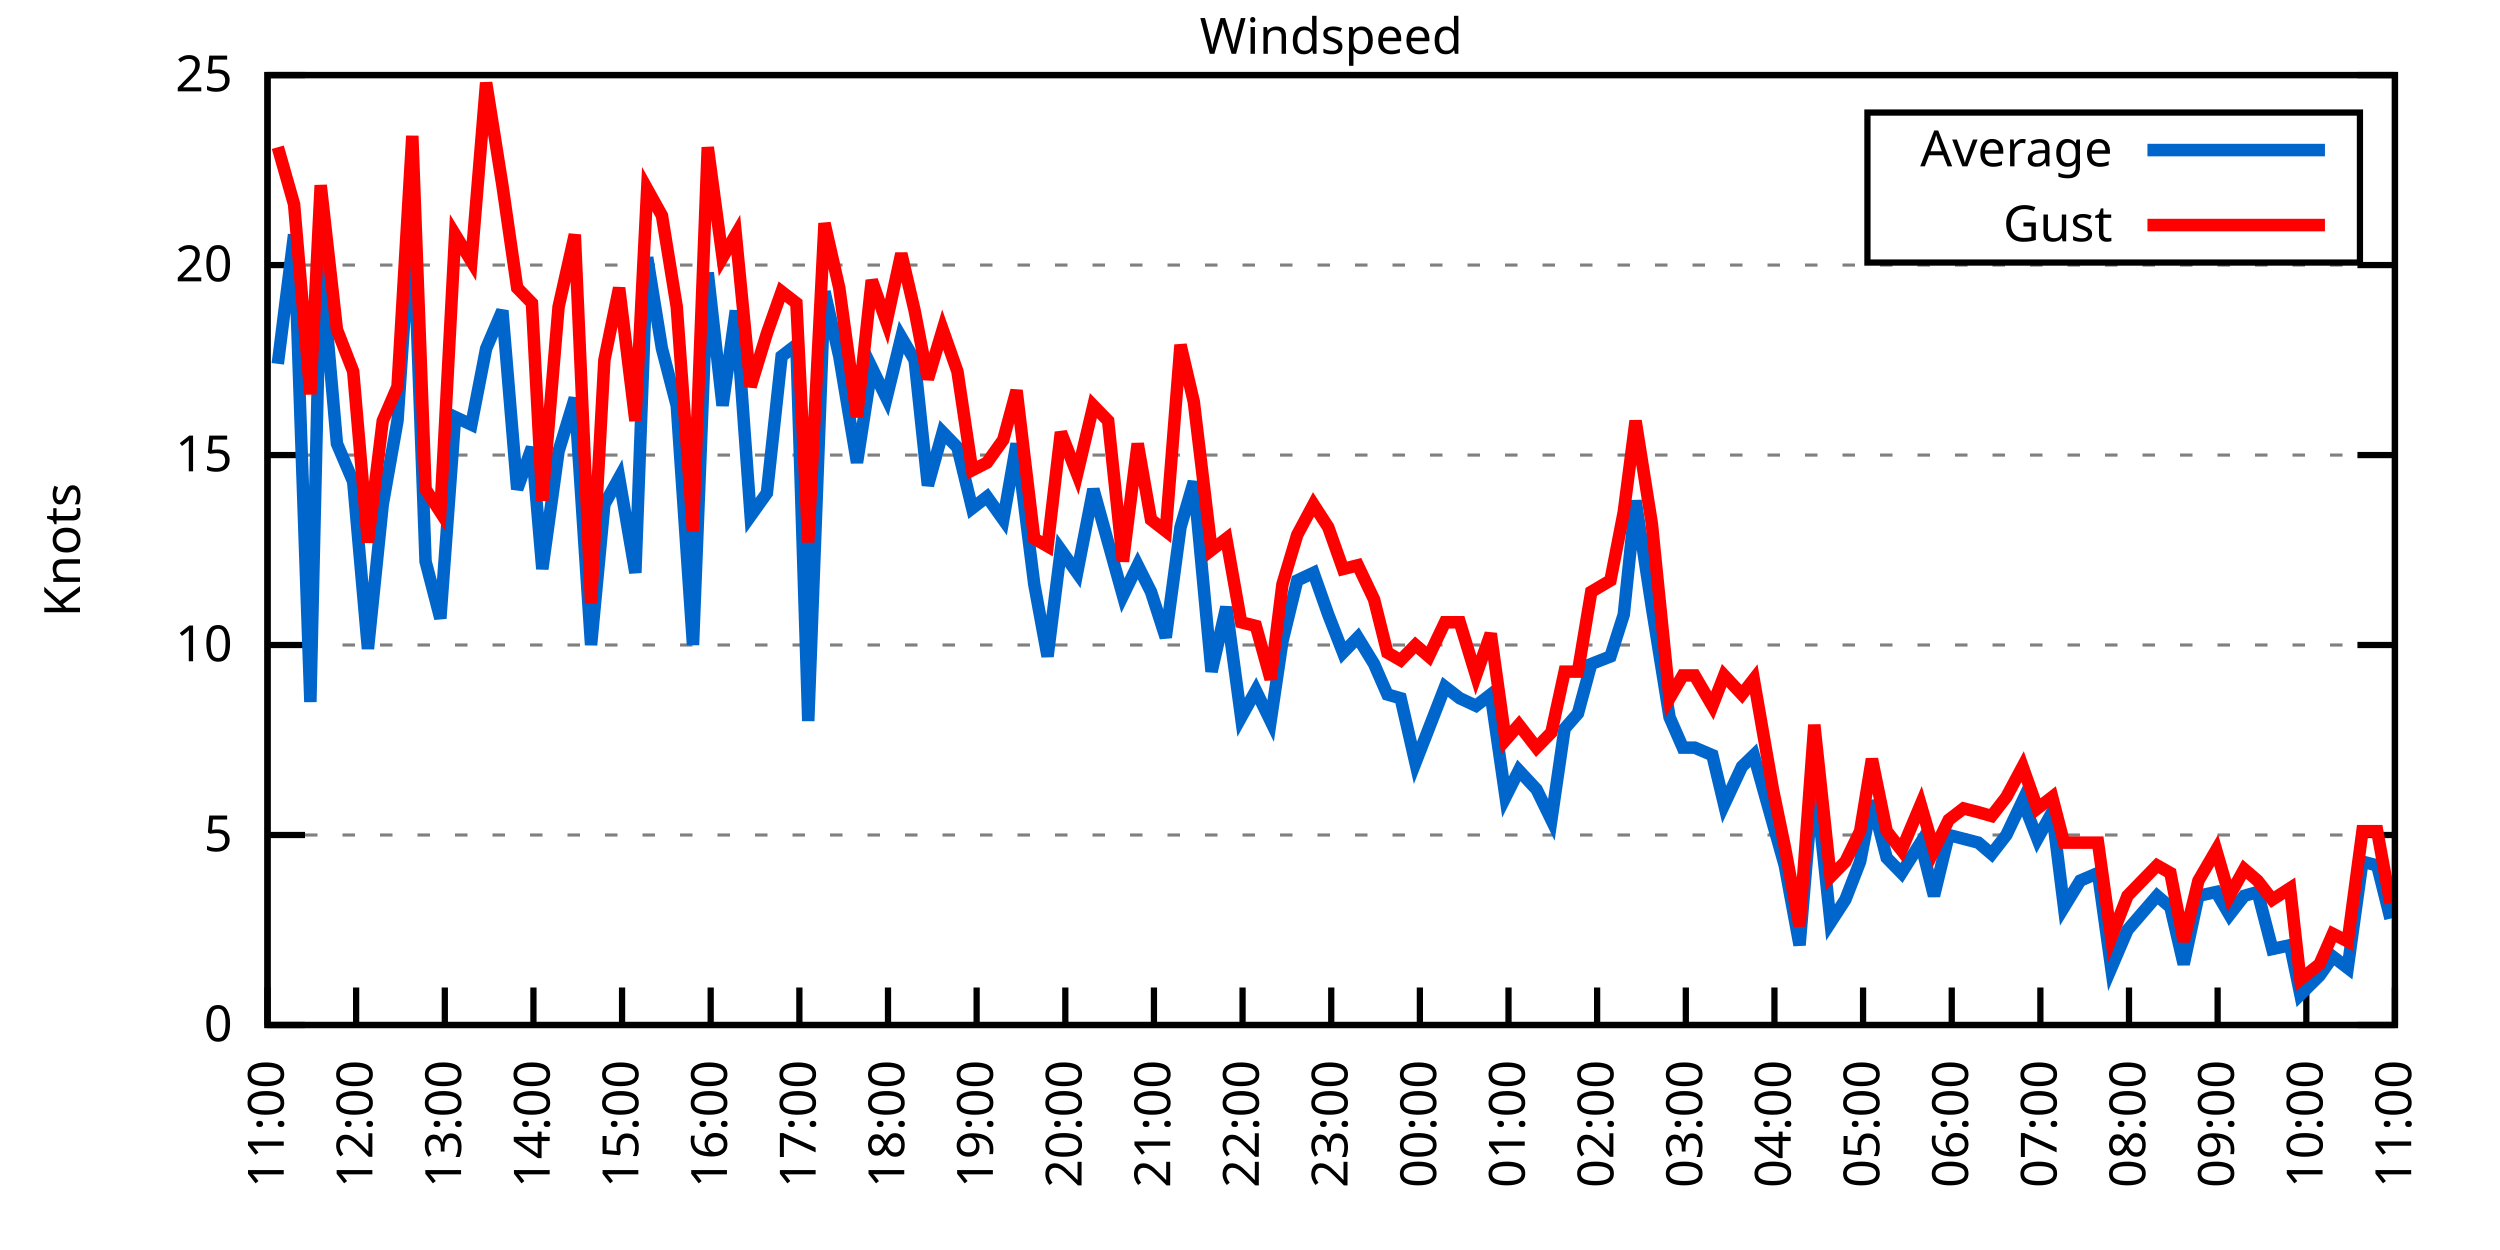
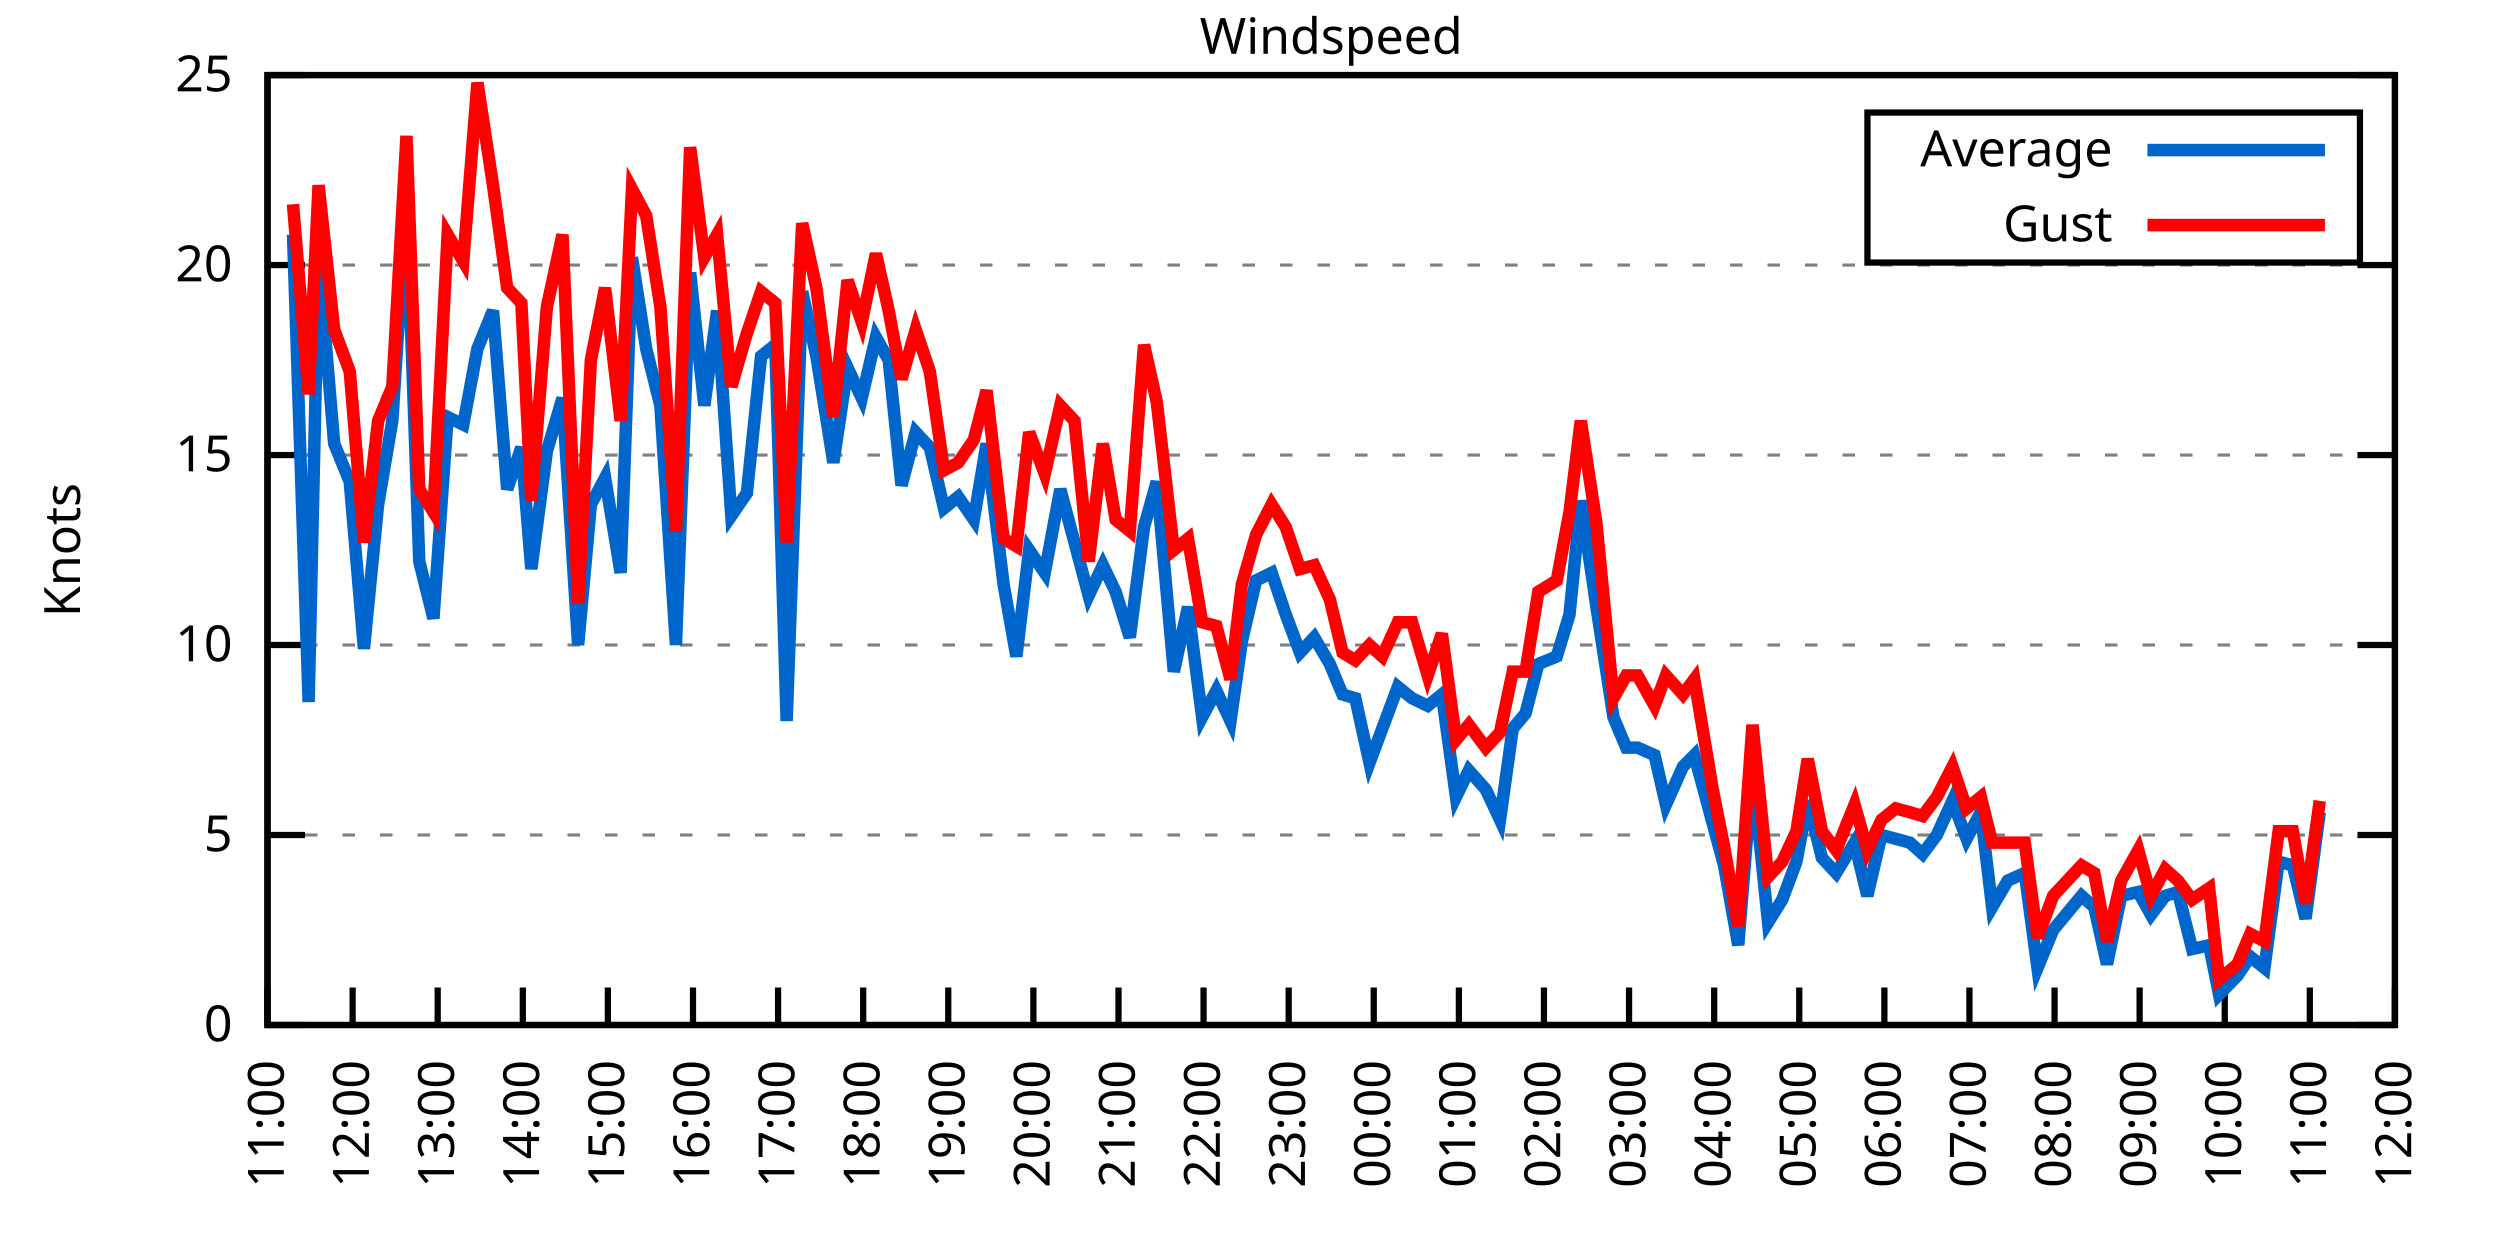
<svg xmlns="http://www.w3.org/2000/svg" xmlns:xlink="http://www.w3.org/1999/xlink" width="400" height="200" viewBox="0 0 400 200">
  <g id="gnuplot_canvas">
    <rect x="0" y="0" width="400" height="200" fill="none" />
    <defs>
      <circle id="gpDot" r="0.5" stroke-width="0.5" stroke="currentColor" />
      <path id="gpPt0" stroke-width="0.333" stroke="currentColor" d="M-1,0 h2 M0,-1 v2" />
      <path id="gpPt1" stroke-width="0.333" stroke="currentColor" d="M-1,-1 L1,1 M1,-1 L-1,1" />
      <path id="gpPt2" stroke-width="0.333" stroke="currentColor" d="M-1,0 L1,0 M0,-1 L0,1 M-1,-1 L1,1 M-1,1 L1,-1" />
      <rect id="gpPt3" stroke-width="0.333" stroke="currentColor" x="-1" y="-1" width="2" height="2" />
      <rect id="gpPt4" stroke-width="0.333" stroke="currentColor" fill="currentColor" x="-1" y="-1" width="2" height="2" />
      <circle id="gpPt5" stroke-width="0.333" stroke="currentColor" cx="0" cy="0" r="1" />
      <use xlink:href="#gpPt5" id="gpPt6" fill="currentColor" stroke="none" />
      <path id="gpPt7" stroke-width="0.333" stroke="currentColor" d="M0,-1.33 L-1.33,0.67 L1.33,0.67 z" />
      <use xlink:href="#gpPt7" id="gpPt8" fill="currentColor" stroke="none" />
      <use xlink:href="#gpPt7" id="gpPt9" stroke="currentColor" transform="rotate(180)" />
      <use xlink:href="#gpPt9" id="gpPt10" fill="currentColor" stroke="none" />
      <use xlink:href="#gpPt3" id="gpPt11" stroke="currentColor" transform="rotate(45)" />
      <use xlink:href="#gpPt11" id="gpPt12" fill="currentColor" stroke="none" />
      <path id="gpPt13" stroke-width="0.333" stroke="currentColor" d="M0,1.330 L1.265,0.411 L0.782,-1.067 L-0.782,-1.076 L-1.265,0.411 z" />
      <use xlink:href="#gpPt13" id="gpPt14" fill="currentColor" stroke="none" />
      <filter id="textbox" filterUnits="objectBoundingBox" x="0" y="0" height="1" width="1">
        <feFlood flood-color="white" flood-opacity="1" result="bgnd" />
        <feComposite in="SourceGraphic" in2="bgnd" operator="atop" />
      </filter>
      <filter id="greybox" filterUnits="objectBoundingBox" x="0" y="0" height="1" width="1">
        <feFlood flood-color="lightgrey" flood-opacity="1" result="grey" />
        <feComposite in="SourceGraphic" in2="grey" operator="atop" />
      </filter>
    </defs>
    <g fill="none" color="white" stroke="currentColor" stroke-width="1.00" stroke-linecap="butt" stroke-linejoin="miter">
</g>
    <g fill="none" color="black" stroke="currentColor" stroke-width="1.00" stroke-linecap="butt" stroke-linejoin="miter">
      <g stroke="none" shape-rendering="crispEdges">
        <polygon fill="rgb(255, 255, 255)" points="42.80,164.00 383.18,164.00 383.18,12.02 42.80,12.02 " />
      </g>
    </g>
    <g fill="none" color="black" stroke="currentColor" stroke-width="1.00" stroke-linecap="butt" stroke-linejoin="miter">
</g>
    <g fill="none" color="black" stroke="black" stroke-width="0.50" stroke-linecap="butt" stroke-linejoin="miter">
</g>
    <g fill="none" color="gray" stroke="currentColor" stroke-width="0.50" stroke-linecap="butt" stroke-linejoin="miter">
      <path stroke="gray" stroke-dasharray="2,4" class="gridline" d="M42.80,164.00 L383.19,164.00  " />
    </g>
    <g fill="none" color="gray" stroke="gray" stroke-width="1.00" stroke-linecap="butt" stroke-linejoin="miter">
</g>
    <g fill="none" color="black" stroke="currentColor" stroke-width="1.00" stroke-linecap="butt" stroke-linejoin="miter">
      <path stroke="black" d="M42.80,164.00 L48.80,164.00 M383.19,164.00 L377.19,164.00  " />
      <g transform="translate(37.20,166.60)" stroke="none" fill="black" font-family="Sans" font-size="8.00" text-anchor="end">
        <text>
          <tspan font-family="Sans"> 0</tspan>
        </text>
      </g>
    </g>
    <g fill="none" color="black" stroke="currentColor" stroke-width="1.00" stroke-linecap="butt" stroke-linejoin="miter">
</g>
    <g fill="none" color="black" stroke="black" stroke-width="0.50" stroke-linecap="butt" stroke-linejoin="miter">
</g>
    <g fill="none" color="gray" stroke="currentColor" stroke-width="0.50" stroke-linecap="butt" stroke-linejoin="miter">
      <path stroke="gray" stroke-dasharray="2,4" class="gridline" d="M42.80,133.60 L383.19,133.60  " />
    </g>
    <g fill="none" color="gray" stroke="gray" stroke-width="1.00" stroke-linecap="butt" stroke-linejoin="miter">
</g>
    <g fill="none" color="black" stroke="currentColor" stroke-width="1.00" stroke-linecap="butt" stroke-linejoin="miter">
      <path stroke="black" d="M42.80,133.60 L48.80,133.60 M383.19,133.60 L377.19,133.60  " />
      <g transform="translate(37.20,136.20)" stroke="none" fill="black" font-family="Sans" font-size="8.00" text-anchor="end">
        <text>
          <tspan font-family="Sans"> 5</tspan>
        </text>
      </g>
    </g>
    <g fill="none" color="black" stroke="currentColor" stroke-width="1.00" stroke-linecap="butt" stroke-linejoin="miter">
</g>
    <g fill="none" color="black" stroke="black" stroke-width="0.50" stroke-linecap="butt" stroke-linejoin="miter">
</g>
    <g fill="none" color="gray" stroke="currentColor" stroke-width="0.50" stroke-linecap="butt" stroke-linejoin="miter">
      <path stroke="gray" stroke-dasharray="2,4" class="gridline" d="M42.80,103.20 L383.19,103.20  " />
    </g>
    <g fill="none" color="gray" stroke="gray" stroke-width="1.00" stroke-linecap="butt" stroke-linejoin="miter">
</g>
    <g fill="none" color="black" stroke="currentColor" stroke-width="1.00" stroke-linecap="butt" stroke-linejoin="miter">
      <path stroke="black" d="M42.80,103.20 L48.80,103.20 M383.19,103.20 L377.19,103.20  " />
      <g transform="translate(37.20,105.80)" stroke="none" fill="black" font-family="Sans" font-size="8.00" text-anchor="end">
        <text>
          <tspan font-family="Sans"> 10</tspan>
        </text>
      </g>
    </g>
    <g fill="none" color="black" stroke="currentColor" stroke-width="1.00" stroke-linecap="butt" stroke-linejoin="miter">
</g>
    <g fill="none" color="black" stroke="black" stroke-width="0.50" stroke-linecap="butt" stroke-linejoin="miter">
</g>
    <g fill="none" color="gray" stroke="currentColor" stroke-width="0.50" stroke-linecap="butt" stroke-linejoin="miter">
      <path stroke="gray" stroke-dasharray="2,4" class="gridline" d="M42.80,72.81 L383.19,72.81  " />
    </g>
    <g fill="none" color="gray" stroke="gray" stroke-width="1.00" stroke-linecap="butt" stroke-linejoin="miter">
</g>
    <g fill="none" color="black" stroke="currentColor" stroke-width="1.00" stroke-linecap="butt" stroke-linejoin="miter">
      <path stroke="black" d="M42.80,72.81 L48.80,72.81 M383.19,72.81 L377.19,72.81  " />
      <g transform="translate(37.20,75.41)" stroke="none" fill="black" font-family="Sans" font-size="8.00" text-anchor="end">
        <text>
          <tspan font-family="Sans"> 15</tspan>
        </text>
      </g>
    </g>
    <g fill="none" color="black" stroke="currentColor" stroke-width="1.00" stroke-linecap="butt" stroke-linejoin="miter">
</g>
    <g fill="none" color="black" stroke="black" stroke-width="0.50" stroke-linecap="butt" stroke-linejoin="miter">
</g>
    <g fill="none" color="gray" stroke="currentColor" stroke-width="0.50" stroke-linecap="butt" stroke-linejoin="miter">
      <path stroke="gray" stroke-dasharray="2,4" class="gridline" d="M42.80,42.41 L383.19,42.41  " />
    </g>
    <g fill="none" color="gray" stroke="gray" stroke-width="1.00" stroke-linecap="butt" stroke-linejoin="miter">
</g>
    <g fill="none" color="black" stroke="currentColor" stroke-width="1.00" stroke-linecap="butt" stroke-linejoin="miter">
      <path stroke="black" d="M42.80,42.41 L48.80,42.41 M383.19,42.41 L377.19,42.41  " />
      <g transform="translate(37.20,45.01)" stroke="none" fill="black" font-family="Sans" font-size="8.00" text-anchor="end">
        <text>
          <tspan font-family="Sans"> 20</tspan>
        </text>
      </g>
    </g>
    <g fill="none" color="black" stroke="currentColor" stroke-width="1.00" stroke-linecap="butt" stroke-linejoin="miter">
</g>
    <g fill="none" color="black" stroke="black" stroke-width="0.50" stroke-linecap="butt" stroke-linejoin="miter">
</g>
    <g fill="none" color="gray" stroke="currentColor" stroke-width="0.50" stroke-linecap="butt" stroke-linejoin="miter">
      <path stroke="gray" stroke-dasharray="2,4" class="gridline" d="M42.80,12.01 L383.19,12.01  " />
    </g>
    <g fill="none" color="gray" stroke="gray" stroke-width="1.00" stroke-linecap="butt" stroke-linejoin="miter">
</g>
    <g fill="none" color="black" stroke="currentColor" stroke-width="1.00" stroke-linecap="butt" stroke-linejoin="miter">
      <path stroke="black" d="M42.80,12.01 L48.80,12.01 M383.19,12.01 L377.19,12.01  " />
      <g transform="translate(37.20,14.61)" stroke="none" fill="black" font-family="Sans" font-size="8.00" text-anchor="end">
        <text>
          <tspan font-family="Sans"> 25</tspan>
        </text>
      </g>
    </g>
    <g fill="none" color="black" stroke="currentColor" stroke-width="1.00" stroke-linecap="butt" stroke-linejoin="miter">
      <path stroke="black" d="M42.80,164.00 L42.80,158.00  " />
      <g transform="translate(45.40,169.60) rotate(270.00)" stroke="none" fill="black" font-family="Sans" font-size="8.00" text-anchor="end">
        <text>
          <tspan font-family="Sans">11:00</tspan>
        </text>
      </g>
    </g>
    <g fill="none" color="black" stroke="currentColor" stroke-width="1.00" stroke-linecap="butt" stroke-linejoin="miter">
-       <path stroke="black" d="M56.98,164.00 L56.98,158.00  " />
-       <g transform="translate(59.58,169.60) rotate(270.00)" stroke="none" fill="black" font-family="Sans" font-size="8.00" text-anchor="end">
+       <path stroke="black" d="M56.42,164.00 L56.42,158.00  " />
+       <g transform="translate(59.02,169.60) rotate(270.00)" stroke="none" fill="black" font-family="Sans" font-size="8.00" text-anchor="end">
        <text>
          <tspan font-family="Sans">12:00</tspan>
        </text>
      </g>
    </g>
    <g fill="none" color="black" stroke="currentColor" stroke-width="1.00" stroke-linecap="butt" stroke-linejoin="miter">
-       <path stroke="black" d="M71.17,164.00 L71.17,158.00  " />
-       <g transform="translate(73.77,169.60) rotate(270.00)" stroke="none" fill="black" font-family="Sans" font-size="8.00" text-anchor="end">
+       <path stroke="black" d="M70.03,164.00 L70.03,158.00  " />
+       <g transform="translate(72.63,169.60) rotate(270.00)" stroke="none" fill="black" font-family="Sans" font-size="8.00" text-anchor="end">
        <text>
          <tspan font-family="Sans">13:00</tspan>
        </text>
      </g>
    </g>
    <g fill="none" color="black" stroke="currentColor" stroke-width="1.00" stroke-linecap="butt" stroke-linejoin="miter">
-       <path stroke="black" d="M85.35,164.00 L85.35,158.00  " />
-       <g transform="translate(87.95,169.60) rotate(270.00)" stroke="none" fill="black" font-family="Sans" font-size="8.00" text-anchor="end">
+       <path stroke="black" d="M83.65,164.00 L83.65,158.00  " />
+       <g transform="translate(86.25,169.60) rotate(270.00)" stroke="none" fill="black" font-family="Sans" font-size="8.00" text-anchor="end">
        <text>
          <tspan font-family="Sans">14:00</tspan>
        </text>
      </g>
    </g>
    <g fill="none" color="black" stroke="currentColor" stroke-width="1.00" stroke-linecap="butt" stroke-linejoin="miter">
-       <path stroke="black" d="M99.53,164.00 L99.53,158.00  " />
-       <g transform="translate(102.13,169.60) rotate(270.00)" stroke="none" fill="black" font-family="Sans" font-size="8.00" text-anchor="end">
+       <path stroke="black" d="M97.26,164.00 L97.26,158.00  " />
+       <g transform="translate(99.86,169.60) rotate(270.00)" stroke="none" fill="black" font-family="Sans" font-size="8.00" text-anchor="end">
        <text>
          <tspan font-family="Sans">15:00</tspan>
        </text>
      </g>
    </g>
    <g fill="none" color="black" stroke="currentColor" stroke-width="1.00" stroke-linecap="butt" stroke-linejoin="miter">
-       <path stroke="black" d="M113.71,164.00 L113.71,158.00  " />
-       <g transform="translate(116.31,169.60) rotate(270.00)" stroke="none" fill="black" font-family="Sans" font-size="8.00" text-anchor="end">
+       <path stroke="black" d="M110.88,164.00 L110.88,158.00  " />
+       <g transform="translate(113.48,169.60) rotate(270.00)" stroke="none" fill="black" font-family="Sans" font-size="8.00" text-anchor="end">
        <text>
          <tspan font-family="Sans">16:00</tspan>
        </text>
      </g>
    </g>
    <g fill="none" color="black" stroke="currentColor" stroke-width="1.00" stroke-linecap="butt" stroke-linejoin="miter">
-       <path stroke="black" d="M127.90,164.00 L127.90,158.00  " />
-       <g transform="translate(130.50,169.60) rotate(270.00)" stroke="none" fill="black" font-family="Sans" font-size="8.00" text-anchor="end">
+       <path stroke="black" d="M124.49,164.00 L124.49,158.00  " />
+       <g transform="translate(127.09,169.60) rotate(270.00)" stroke="none" fill="black" font-family="Sans" font-size="8.00" text-anchor="end">
        <text>
          <tspan font-family="Sans">17:00</tspan>
        </text>
      </g>
    </g>
    <g fill="none" color="black" stroke="currentColor" stroke-width="1.00" stroke-linecap="butt" stroke-linejoin="miter">
-       <path stroke="black" d="M142.08,164.00 L142.08,158.00  " />
-       <g transform="translate(144.68,169.60) rotate(270.00)" stroke="none" fill="black" font-family="Sans" font-size="8.00" text-anchor="end">
+       <path stroke="black" d="M138.11,164.00 L138.11,158.00  " />
+       <g transform="translate(140.71,169.60) rotate(270.00)" stroke="none" fill="black" font-family="Sans" font-size="8.00" text-anchor="end">
        <text>
          <tspan font-family="Sans">18:00</tspan>
        </text>
      </g>
    </g>
    <g fill="none" color="black" stroke="currentColor" stroke-width="1.00" stroke-linecap="butt" stroke-linejoin="miter">
-       <path stroke="black" d="M156.26,164.00 L156.26,158.00  " />
-       <g transform="translate(158.86,169.60) rotate(270.00)" stroke="none" fill="black" font-family="Sans" font-size="8.00" text-anchor="end">
+       <path stroke="black" d="M151.72,164.00 L151.72,158.00  " />
+       <g transform="translate(154.32,169.60) rotate(270.00)" stroke="none" fill="black" font-family="Sans" font-size="8.00" text-anchor="end">
        <text>
          <tspan font-family="Sans">19:00</tspan>
        </text>
      </g>
    </g>
    <g fill="none" color="black" stroke="currentColor" stroke-width="1.00" stroke-linecap="butt" stroke-linejoin="miter">
-       <path stroke="black" d="M170.45,164.00 L170.45,158.00  " />
-       <g transform="translate(173.05,169.60) rotate(270.00)" stroke="none" fill="black" font-family="Sans" font-size="8.00" text-anchor="end">
+       <path stroke="black" d="M165.34,164.00 L165.34,158.00  " />
+       <g transform="translate(167.94,169.60) rotate(270.00)" stroke="none" fill="black" font-family="Sans" font-size="8.00" text-anchor="end">
        <text>
          <tspan font-family="Sans">20:00</tspan>
        </text>
      </g>
    </g>
    <g fill="none" color="black" stroke="currentColor" stroke-width="1.00" stroke-linecap="butt" stroke-linejoin="miter">
-       <path stroke="black" d="M184.63,164.00 L184.63,158.00  " />
-       <g transform="translate(187.23,169.60) rotate(270.00)" stroke="none" fill="black" font-family="Sans" font-size="8.00" text-anchor="end">
+       <path stroke="black" d="M178.96,164.00 L178.96,158.00  " />
+       <g transform="translate(181.56,169.60) rotate(270.00)" stroke="none" fill="black" font-family="Sans" font-size="8.00" text-anchor="end">
        <text>
          <tspan font-family="Sans">21:00</tspan>
        </text>
      </g>
    </g>
    <g fill="none" color="black" stroke="currentColor" stroke-width="1.00" stroke-linecap="butt" stroke-linejoin="miter">
-       <path stroke="black" d="M198.81,164.00 L198.81,158.00  " />
-       <g transform="translate(201.41,169.60) rotate(270.00)" stroke="none" fill="black" font-family="Sans" font-size="8.00" text-anchor="end">
+       <path stroke="black" d="M192.57,164.00 L192.57,158.00  " />
+       <g transform="translate(195.17,169.60) rotate(270.00)" stroke="none" fill="black" font-family="Sans" font-size="8.00" text-anchor="end">
        <text>
          <tspan font-family="Sans">22:00</tspan>
        </text>
      </g>
    </g>
    <g fill="none" color="black" stroke="currentColor" stroke-width="1.00" stroke-linecap="butt" stroke-linejoin="miter">
-       <path stroke="black" d="M213.00,164.00 L213.00,158.00  " />
-       <g transform="translate(215.60,169.60) rotate(270.00)" stroke="none" fill="black" font-family="Sans" font-size="8.00" text-anchor="end">
+       <path stroke="black" d="M206.19,164.00 L206.19,158.00  " />
+       <g transform="translate(208.79,169.60) rotate(270.00)" stroke="none" fill="black" font-family="Sans" font-size="8.00" text-anchor="end">
        <text>
          <tspan font-family="Sans">23:00</tspan>
        </text>
      </g>
    </g>
    <g fill="none" color="black" stroke="currentColor" stroke-width="1.00" stroke-linecap="butt" stroke-linejoin="miter">
-       <path stroke="black" d="M227.18,164.00 L227.18,158.00  " />
-       <g transform="translate(229.78,169.60) rotate(270.00)" stroke="none" fill="black" font-family="Sans" font-size="8.00" text-anchor="end">
+       <path stroke="black" d="M219.80,164.00 L219.80,158.00  " />
+       <g transform="translate(222.40,169.60) rotate(270.00)" stroke="none" fill="black" font-family="Sans" font-size="8.00" text-anchor="end">
        <text>
          <tspan font-family="Sans">00:00</tspan>
        </text>
      </g>
    </g>
    <g fill="none" color="black" stroke="currentColor" stroke-width="1.00" stroke-linecap="butt" stroke-linejoin="miter">
-       <path stroke="black" d="M241.36,164.00 L241.36,158.00  " />
-       <g transform="translate(243.96,169.60) rotate(270.00)" stroke="none" fill="black" font-family="Sans" font-size="8.00" text-anchor="end">
+       <path stroke="black" d="M233.42,164.00 L233.42,158.00  " />
+       <g transform="translate(236.02,169.60) rotate(270.00)" stroke="none" fill="black" font-family="Sans" font-size="8.00" text-anchor="end">
        <text>
          <tspan font-family="Sans">01:00</tspan>
        </text>
      </g>
    </g>
    <g fill="none" color="black" stroke="currentColor" stroke-width="1.00" stroke-linecap="butt" stroke-linejoin="miter">
-       <path stroke="black" d="M255.54,164.00 L255.54,158.00  " />
-       <g transform="translate(258.14,169.60) rotate(270.00)" stroke="none" fill="black" font-family="Sans" font-size="8.00" text-anchor="end">
+       <path stroke="black" d="M247.03,164.00 L247.03,158.00  " />
+       <g transform="translate(249.63,169.60) rotate(270.00)" stroke="none" fill="black" font-family="Sans" font-size="8.00" text-anchor="end">
        <text>
          <tspan font-family="Sans">02:00</tspan>
        </text>
      </g>
    </g>
    <g fill="none" color="black" stroke="currentColor" stroke-width="1.00" stroke-linecap="butt" stroke-linejoin="miter">
-       <path stroke="black" d="M269.73,164.00 L269.73,158.00  " />
-       <g transform="translate(272.33,169.60) rotate(270.00)" stroke="none" fill="black" font-family="Sans" font-size="8.00" text-anchor="end">
+       <path stroke="black" d="M260.65,164.00 L260.65,158.00  " />
+       <g transform="translate(263.25,169.60) rotate(270.00)" stroke="none" fill="black" font-family="Sans" font-size="8.00" text-anchor="end">
        <text>
          <tspan font-family="Sans">03:00</tspan>
        </text>
      </g>
    </g>
    <g fill="none" color="black" stroke="currentColor" stroke-width="1.00" stroke-linecap="butt" stroke-linejoin="miter">
-       <path stroke="black" d="M283.91,164.00 L283.91,158.00  " />
-       <g transform="translate(286.51,169.60) rotate(270.00)" stroke="none" fill="black" font-family="Sans" font-size="8.00" text-anchor="end">
+       <path stroke="black" d="M274.27,164.00 L274.27,158.00  " />
+       <g transform="translate(276.87,169.60) rotate(270.00)" stroke="none" fill="black" font-family="Sans" font-size="8.00" text-anchor="end">
        <text>
          <tspan font-family="Sans">04:00</tspan>
        </text>
      </g>
    </g>
    <g fill="none" color="black" stroke="currentColor" stroke-width="1.00" stroke-linecap="butt" stroke-linejoin="miter">
-       <path stroke="black" d="M298.09,164.00 L298.09,158.00  " />
-       <g transform="translate(300.69,169.60) rotate(270.00)" stroke="none" fill="black" font-family="Sans" font-size="8.00" text-anchor="end">
+       <path stroke="black" d="M287.88,164.00 L287.88,158.00  " />
+       <g transform="translate(290.48,169.60) rotate(270.00)" stroke="none" fill="black" font-family="Sans" font-size="8.00" text-anchor="end">
        <text>
          <tspan font-family="Sans">05:00</tspan>
        </text>
      </g>
    </g>
    <g fill="none" color="black" stroke="currentColor" stroke-width="1.00" stroke-linecap="butt" stroke-linejoin="miter">
-       <path stroke="black" d="M312.28,164.00 L312.28,158.00  " />
-       <g transform="translate(314.88,169.60) rotate(270.00)" stroke="none" fill="black" font-family="Sans" font-size="8.00" text-anchor="end">
+       <path stroke="black" d="M301.50,164.00 L301.50,158.00  " />
+       <g transform="translate(304.10,169.60) rotate(270.00)" stroke="none" fill="black" font-family="Sans" font-size="8.00" text-anchor="end">
        <text>
          <tspan font-family="Sans">06:00</tspan>
        </text>
      </g>
    </g>
    <g fill="none" color="black" stroke="currentColor" stroke-width="1.00" stroke-linecap="butt" stroke-linejoin="miter">
-       <path stroke="black" d="M326.46,164.00 L326.46,158.00  " />
-       <g transform="translate(329.06,169.60) rotate(270.00)" stroke="none" fill="black" font-family="Sans" font-size="8.00" text-anchor="end">
+       <path stroke="black" d="M315.11,164.00 L315.11,158.00  " />
+       <g transform="translate(317.71,169.60) rotate(270.00)" stroke="none" fill="black" font-family="Sans" font-size="8.00" text-anchor="end">
        <text>
          <tspan font-family="Sans">07:00</tspan>
        </text>
      </g>
    </g>
    <g fill="none" color="black" stroke="currentColor" stroke-width="1.00" stroke-linecap="butt" stroke-linejoin="miter">
-       <path stroke="black" d="M340.64,164.00 L340.64,158.00  " />
-       <g transform="translate(343.24,169.60) rotate(270.00)" stroke="none" fill="black" font-family="Sans" font-size="8.00" text-anchor="end">
+       <path stroke="black" d="M328.73,164.00 L328.73,158.00  " />
+       <g transform="translate(331.33,169.60) rotate(270.00)" stroke="none" fill="black" font-family="Sans" font-size="8.00" text-anchor="end">
        <text>
          <tspan font-family="Sans">08:00</tspan>
        </text>
      </g>
    </g>
    <g fill="none" color="black" stroke="currentColor" stroke-width="1.00" stroke-linecap="butt" stroke-linejoin="miter">
-       <path stroke="black" d="M354.82,164.00 L354.82,158.00  " />
-       <g transform="translate(357.42,169.60) rotate(270.00)" stroke="none" fill="black" font-family="Sans" font-size="8.00" text-anchor="end">
+       <path stroke="black" d="M342.34,164.00 L342.34,158.00  " />
+       <g transform="translate(344.94,169.60) rotate(270.00)" stroke="none" fill="black" font-family="Sans" font-size="8.00" text-anchor="end">
        <text>
          <tspan font-family="Sans">09:00</tspan>
        </text>
      </g>
    </g>
    <g fill="none" color="black" stroke="currentColor" stroke-width="1.00" stroke-linecap="butt" stroke-linejoin="miter">
-       <path stroke="black" d="M369.01,164.00 L369.01,158.00  " />
-       <g transform="translate(371.61,169.60) rotate(270.00)" stroke="none" fill="black" font-family="Sans" font-size="8.00" text-anchor="end">
+       <path stroke="black" d="M355.96,164.00 L355.96,158.00  " />
+       <g transform="translate(358.56,169.60) rotate(270.00)" stroke="none" fill="black" font-family="Sans" font-size="8.00" text-anchor="end">
        <text>
          <tspan font-family="Sans">10:00</tspan>
+         </text>
+       </g>
+     </g>
+     <g fill="none" color="black" stroke="currentColor" stroke-width="1.00" stroke-linecap="butt" stroke-linejoin="miter">
+       <path stroke="black" d="M369.57,164.00 L369.57,158.00  " />
+       <g transform="translate(372.17,169.60) rotate(270.00)" stroke="none" fill="black" font-family="Sans" font-size="8.00" text-anchor="end">
+         <text>
+           <tspan font-family="Sans">11:00</tspan>
        </text>
      </g>
    </g>
    <g fill="none" color="black" stroke="currentColor" stroke-width="1.00" stroke-linecap="butt" stroke-linejoin="miter">
      <path stroke="black" d="M383.19,164.00 L383.19,158.00  " />
      <g transform="translate(385.79,169.60) rotate(270.00)" stroke="none" fill="black" font-family="Sans" font-size="8.00" text-anchor="end">
        <text>
-           <tspan font-family="Sans">11:00</tspan>
+           <tspan font-family="Sans">12:00</tspan>
        </text>
      </g>
    </g>
    <g fill="none" color="black" stroke="currentColor" stroke-width="1.00" stroke-linecap="butt" stroke-linejoin="miter">
</g>
    <g fill="none" color="black" stroke="currentColor" stroke-width="1.00" stroke-linecap="butt" stroke-linejoin="miter">
      <path stroke="black" d="M42.80,12.01 L42.80,164.00 L383.19,164.00 L383.19,12.01 L42.80,12.01 Z  " />
    </g>
    <g fill="none" color="black" stroke="currentColor" stroke-width="1.00" stroke-linecap="butt" stroke-linejoin="miter">
</g>
    <g fill="none" color="black" stroke="currentColor" stroke-width="1.00" stroke-linecap="butt" stroke-linejoin="miter">
      <path stroke="black" d="M298.79,42.01 L298.79,18.01 L377.59,18.01 L377.59,42.01 L298.79,42.01 Z  " />
    </g>
    <g id="Windspeed_plot_1">
      <g fill="none" color="white" stroke="black" stroke-width="2.00" stroke-linecap="butt" stroke-linejoin="miter">
</g>
      <g fill="none" color="black" stroke="currentColor" stroke-width="2.00" stroke-linecap="butt" stroke-linejoin="miter">
        <g transform="translate(337.99,26.61)" stroke="none" fill="black" font-family="Sans" font-size="8.00" text-anchor="end">
          <text>
            <tspan font-family="Sans">Average</tspan>
          </text>
        </g>
      </g>
      <g fill="none" color="black" stroke="currentColor" stroke-width="2.00" stroke-linecap="butt" stroke-linejoin="miter">
-         <path stroke="rgb(  0, 102, 204)" d="M343.59,24.01 L371.99,24.01 M44.45,58.21 L47.05,37.54 L49.66,112.32 L51.31,41.19 L53.91,70.98 L56.51,77.06   L58.87,103.81 L61.24,80.71 L63.60,67.33 L65.97,32.07 L68.09,89.83 L70.46,98.95 L72.82,66.73 L75.42,67.94   L77.78,55.78 L80.38,49.70 L82.75,78.28 L85.11,71.59 L86.77,91.04 L89.37,72.20 L91.97,63.69 L94.57,103.20   L96.70,80.71 L99.06,76.45 L101.66,91.65 L103.55,41.19 L105.91,55.78 L108.28,64.90 L110.88,103.20 L113.24,43.62   L115.61,64.90 L117.73,49.70 L120.10,82.53 L122.70,78.89 L125.06,57.00 L127.42,55.18 L129.32,115.36 L131.92,46.66   L134.28,57.00 L137.12,74.02 L139.48,58.82 L141.84,63.69 L144.21,53.96 L146.34,57.61 L148.46,77.67 L150.83,69.16   L153.19,71.59 L155.55,81.32 L157.92,79.49 L160.52,83.14 L162.65,70.98 L165.48,93.48 L167.61,105.03 L169.74,88.00   L172.34,91.65 L174.94,78.28 L177.30,86.79 L179.67,95.30 L182.03,90.44 L184.16,94.69 L186.52,101.99 L188.88,84.36   L191.01,77.06 L193.85,107.46 L196.21,97.12 L198.58,114.76 L200.94,110.50 L203.30,115.36 L205.19,102.60 L207.56,92.87   L210.16,91.65 L212.52,98.34 L214.89,104.42 L217.25,101.99 L219.85,106.24 L221.98,111.11 L224.10,111.72 L226.47,122.05   L228.60,116.58 L231.20,109.89 L233.56,111.72 L236.16,112.93 L238.52,111.11 L240.89,127.52 L243.02,123.27 L245.85,126.31   L248.22,131.17 L250.34,116.58 L252.47,114.15 L254.60,106.24 L257.67,105.03 L259.80,98.34 L261.69,80.10 L264.29,97.12   L267.13,114.76 L269.25,119.62 L271.14,119.62 L273.98,120.83 L275.87,128.74 L278.71,122.66 L280.60,120.83 L283.67,131.78   L285.56,138.47 L287.93,151.23 L290.29,123.27 L292.89,147.59 L295.26,143.94 L297.62,137.86 L299.51,128.13 L301.87,137.25   L304.24,139.68 L307.31,134.82 L309.44,143.33 L311.80,133.60 L314.17,134.21 L316.53,134.82 L318.66,136.64 L321.02,133.60   L323.62,128.13 L325.99,134.21 L328.35,129.95 L330.24,145.15 L332.84,140.90 L335.68,139.68 L337.80,154.88 L340.40,148.80   L345.13,143.33 L347.26,145.15 L349.39,154.27 L351.75,143.33 L354.59,142.72 L356.72,146.37 L359.08,143.33 L361.21,142.72   L363.57,151.84 L366.41,151.23 L368.06,159.14 L371.13,156.10 L373.26,153.06 L375.63,154.88 L377.99,137.86 L380.35,138.47   L382.48,146.98  " />
+         <path stroke="rgb(  0, 102, 204)" d="M343.59,24.01 L371.99,24.01 M46.88,37.54 L49.38,112.32 L50.97,41.19 L53.47,70.98 L55.96,77.06 L58.23,103.81   L60.50,80.71 L62.77,67.33 L65.04,32.07 L67.08,89.83 L69.35,98.95 L71.62,66.73 L74.12,67.94 L76.39,55.78   L78.88,49.70 L81.15,78.28 L83.42,71.59 L85.01,91.04 L87.50,72.20 L90.00,63.69 L92.50,103.20 L94.54,80.71   L96.81,76.45 L99.30,91.65 L101.12,41.19 L103.39,55.78 L105.66,64.90 L108.15,103.20 L110.42,43.62 L112.69,64.90   L114.74,49.70 L117.01,82.53 L119.50,78.89 L121.77,57.00 L124.04,55.18 L125.86,115.36 L128.35,46.66 L130.62,57.00   L133.34,74.02 L135.61,58.82 L137.88,63.69 L140.15,53.96 L142.19,57.61 L144.24,77.67 L146.51,69.16 L148.77,71.59   L151.04,81.32 L153.31,79.49 L155.81,83.14 L157.85,70.98 L160.57,93.48 L162.62,105.03 L164.66,88.00 L167.16,91.65   L169.65,78.28 L171.92,86.79 L174.19,95.30 L176.46,90.44 L178.50,94.69 L180.77,101.99 L183.04,84.36 L185.08,77.06   L187.81,107.46 L190.08,97.12 L192.34,114.76 L194.61,110.50 L196.88,115.36 L198.70,102.60 L200.97,92.87 L203.46,91.65   L205.73,98.34 L208.00,104.42 L210.27,101.99 L212.77,106.24 L214.81,111.11 L216.85,111.72 L219.12,122.05 L221.16,116.58   L223.66,109.89 L225.93,111.72 L228.43,112.93 L230.70,111.11 L232.96,127.52 L235.01,123.27 L237.73,126.31 L240.00,131.17   L242.04,116.58 L244.08,114.15 L246.13,106.24 L249.08,105.03 L251.12,98.34 L252.93,80.10 L255.43,97.12 L258.15,114.76   L260.20,119.62 L262.01,119.62 L264.73,120.83 L266.55,128.74 L269.27,122.66 L271.09,120.83 L274.04,131.78 L275.85,138.47   L278.12,151.23 L280.39,123.27 L282.89,147.59 L285.16,143.94 L287.43,137.86 L289.24,128.13 L291.51,137.25 L293.78,139.68   L296.73,134.82 L298.77,143.33 L301.04,133.60 L303.31,134.21 L305.58,134.82 L307.62,136.64 L309.89,133.60 L312.39,128.13   L314.66,134.21 L316.93,129.95 L318.74,145.15 L321.24,140.90 L323.96,139.68 L326.00,154.88 L328.50,148.80 L333.04,143.33   L335.08,145.15 L337.12,154.27 L339.39,143.33 L342.12,142.72 L344.16,146.37 L346.43,143.33 L348.47,142.72 L350.74,151.84   L353.46,151.23 L355.05,159.14 L358.00,156.10 L360.04,153.06 L362.31,154.88 L364.58,137.86 L366.85,138.47 L368.89,146.98   L371.16,129.95  " />
      </g>
    </g>
    <g id="Windspeed_plot_2">
      <g fill="none" color="black" stroke="currentColor" stroke-width="2.00" stroke-linecap="butt" stroke-linejoin="miter">
        <g transform="translate(337.99,38.61)" stroke="none" fill="black" font-family="Sans" font-size="8.00" text-anchor="end">
          <text>
            <tspan font-family="Sans">Gust</tspan>
          </text>
        </g>
      </g>
      <g fill="none" color="black" stroke="currentColor" stroke-width="2.00" stroke-linecap="butt" stroke-linejoin="miter">
-         <path stroke="rgb(255,   0,   0)" d="M343.59,36.01 L371.99,36.01 M44.45,23.56 L47.05,32.68 L49.66,63.08 L51.31,29.64 L53.91,52.74 L56.51,59.43   L58.87,86.79 L61.24,67.33 L63.60,61.86 L65.97,21.74 L68.09,78.28 L70.46,81.93 L72.82,37.54 L75.42,41.80   L77.78,13.23 L80.38,29.64 L82.75,46.06 L85.11,48.49 L86.77,80.10 L89.37,49.10 L91.97,37.54 L94.57,96.52   L96.70,57.61 L99.06,46.06 L101.66,67.33 L103.55,30.25 L105.91,34.50 L108.28,49.10 L110.88,84.97 L113.24,23.56   L115.61,41.19 L117.73,37.54 L120.10,61.86 L122.70,53.35 L125.06,46.66 L127.42,48.49 L129.32,86.79 L131.92,35.72   L134.28,46.06 L137.12,66.73 L139.48,44.84 L141.84,51.53 L144.21,40.58 L146.34,49.70 L148.46,60.65 L150.83,52.74   L153.19,59.43 L155.55,75.24 L157.92,74.02 L160.52,70.37 L162.65,62.47 L165.48,86.18 L167.61,87.40 L169.74,69.16   L172.34,75.85 L174.94,64.90 L177.30,67.33 L179.67,89.83 L182.03,70.98 L184.16,83.14 L186.52,84.97 L188.88,55.18   L191.01,64.29 L193.85,88.00 L196.21,86.18 L198.58,99.56 L200.94,100.16 L203.30,108.68 L205.19,93.48 L207.56,85.57   L210.16,80.71 L212.52,84.36 L214.89,91.04 L217.25,90.44 L219.85,95.91 L221.98,104.42 L224.10,105.64 L226.47,103.20   L228.60,105.03 L231.20,99.56 L233.56,99.56 L236.16,108.07 L238.52,101.38 L240.89,118.40 L243.02,115.97 L245.85,119.62   L248.22,117.19 L250.34,107.46 L252.47,107.46 L254.60,94.69 L257.67,92.87 L259.80,81.93 L261.69,67.33 L264.29,83.75   L267.13,111.72 L269.25,108.07 L271.14,108.07 L273.98,112.93 L275.87,108.07 L278.71,111.11 L280.60,108.68 L283.67,126.31   L285.56,135.43 L287.93,148.19 L290.29,115.97 L292.89,140.29 L295.26,137.86 L297.62,132.99 L299.51,121.44 L301.87,132.99   L304.24,136.03 L307.31,128.74 L309.44,136.03 L311.80,131.17 L314.17,129.35 L316.53,129.95 L318.66,130.56 L321.02,127.52   L323.62,122.66 L325.99,129.35 L328.35,127.52 L330.24,134.82 L332.84,134.82 L335.68,134.82 L337.80,150.02 L340.40,143.33   L345.13,138.47 L347.26,139.68 L349.39,150.62 L351.75,140.90 L354.59,136.03 L356.72,143.33 L359.08,139.07 L361.21,140.90   L363.57,143.94 L366.41,142.11 L368.06,156.70 L371.13,154.27 L373.26,149.41 L375.63,150.62 L377.99,132.99 L380.35,132.99   L382.48,144.55  " />
+         <path stroke="rgb(255,   0,   0)" d="M343.59,36.01 L371.99,36.01 M46.88,32.68 L49.38,63.08 L50.97,29.64 L53.47,52.74 L55.96,59.43 L58.23,86.79   L60.50,67.33 L62.77,61.86 L65.04,21.74 L67.08,78.28 L69.35,81.93 L71.62,37.54 L74.12,41.80 L76.39,13.23   L78.88,29.64 L81.15,46.06 L83.42,48.49 L85.01,80.10 L87.50,49.10 L90.00,37.54 L92.50,96.52 L94.54,57.61   L96.81,46.06 L99.30,67.33 L101.12,30.25 L103.39,34.50 L105.66,49.10 L108.15,84.97 L110.42,23.56 L112.69,41.19   L114.74,37.54 L117.01,61.86 L119.50,53.35 L121.77,46.66 L124.04,48.49 L125.86,86.79 L128.35,35.72 L130.62,46.06   L133.34,66.73 L135.61,44.84 L137.88,51.53 L140.15,40.58 L142.19,49.70 L144.24,60.65 L146.51,52.74 L148.77,59.43   L151.04,75.24 L153.31,74.02 L155.81,70.37 L157.85,62.47 L160.57,86.18 L162.62,87.40 L164.66,69.16 L167.16,75.85   L169.65,64.90 L171.92,67.33 L174.19,89.83 L176.46,70.98 L178.50,83.14 L180.77,84.97 L183.04,55.18 L185.08,64.29   L187.81,88.00 L190.08,86.18 L192.34,99.56 L194.61,100.16 L196.88,108.68 L198.70,93.48 L200.97,85.57 L203.46,80.71   L205.73,84.36 L208.00,91.04 L210.27,90.44 L212.77,95.91 L214.81,104.42 L216.85,105.64 L219.12,103.20 L221.16,105.03   L223.66,99.56 L225.93,99.56 L228.43,108.07 L230.70,101.38 L232.96,118.40 L235.01,115.97 L237.73,119.62 L240.00,117.19   L242.04,107.46 L244.08,107.46 L246.13,94.69 L249.08,92.87 L251.12,81.93 L252.93,67.33 L255.43,83.75 L258.15,111.72   L260.20,108.07 L262.01,108.07 L264.73,112.93 L266.55,108.07 L269.27,111.11 L271.09,108.68 L274.04,126.31 L275.85,135.43   L278.12,148.19 L280.39,115.97 L282.89,140.29 L285.16,137.86 L287.43,132.99 L289.24,121.44 L291.51,132.99 L293.78,136.03   L296.73,128.74 L298.77,136.03 L301.04,131.17 L303.31,129.35 L305.58,129.95 L307.62,130.56 L309.89,127.52 L312.39,122.66   L314.66,129.35 L316.93,127.52 L318.74,134.82 L321.24,134.82 L323.96,134.82 L326.00,150.02 L328.50,143.33 L333.04,138.47   L335.08,139.68 L337.12,150.62 L339.39,140.90 L342.12,136.03 L344.16,143.33 L346.43,139.07 L348.47,140.90 L350.74,143.94   L353.46,142.11 L355.05,156.70 L358.00,154.27 L360.04,149.41 L362.31,150.62 L364.58,132.99 L366.85,132.99 L368.89,144.55   L371.16,128.13  " />
      </g>
    </g>
    <g fill="none" color="black" stroke="currentColor" stroke-width="2.00" stroke-linecap="butt" stroke-linejoin="miter">
</g>
    <g fill="none" color="black" stroke="black" stroke-width="1.00" stroke-linecap="butt" stroke-linejoin="miter">
</g>
    <g fill="none" color="black" stroke="currentColor" stroke-width="1.00" stroke-linecap="butt" stroke-linejoin="miter">
      <path stroke="black" d="M42.80,12.01 L42.80,164.00 L383.19,164.00 L383.19,12.01 L42.80,12.01 Z  " />
      <g transform="translate(12.80,88.01) rotate(270.00)" stroke="none" fill="black" font-family="Sans" font-size="8.00" text-anchor="middle">
        <text>
          <tspan font-family="Sans">Knots</tspan>
        </text>
      </g>
    </g>
    <g fill="none" color="black" stroke="currentColor" stroke-width="1.00" stroke-linecap="butt" stroke-linejoin="miter">
</g>
    <g fill="none" color="black" stroke="currentColor" stroke-width="1.00" stroke-linecap="butt" stroke-linejoin="miter">
      <g transform="translate(212.99,8.61)" stroke="none" fill="black" font-family="Sans" font-size="8.00" text-anchor="middle">
        <text>
          <tspan font-family="Sans">Windspeed</tspan>
        </text>
      </g>
    </g>
    <g fill="none" color="black" stroke="currentColor" stroke-width="1.00" stroke-linecap="butt" stroke-linejoin="miter">
</g>
  </g>
</svg>
